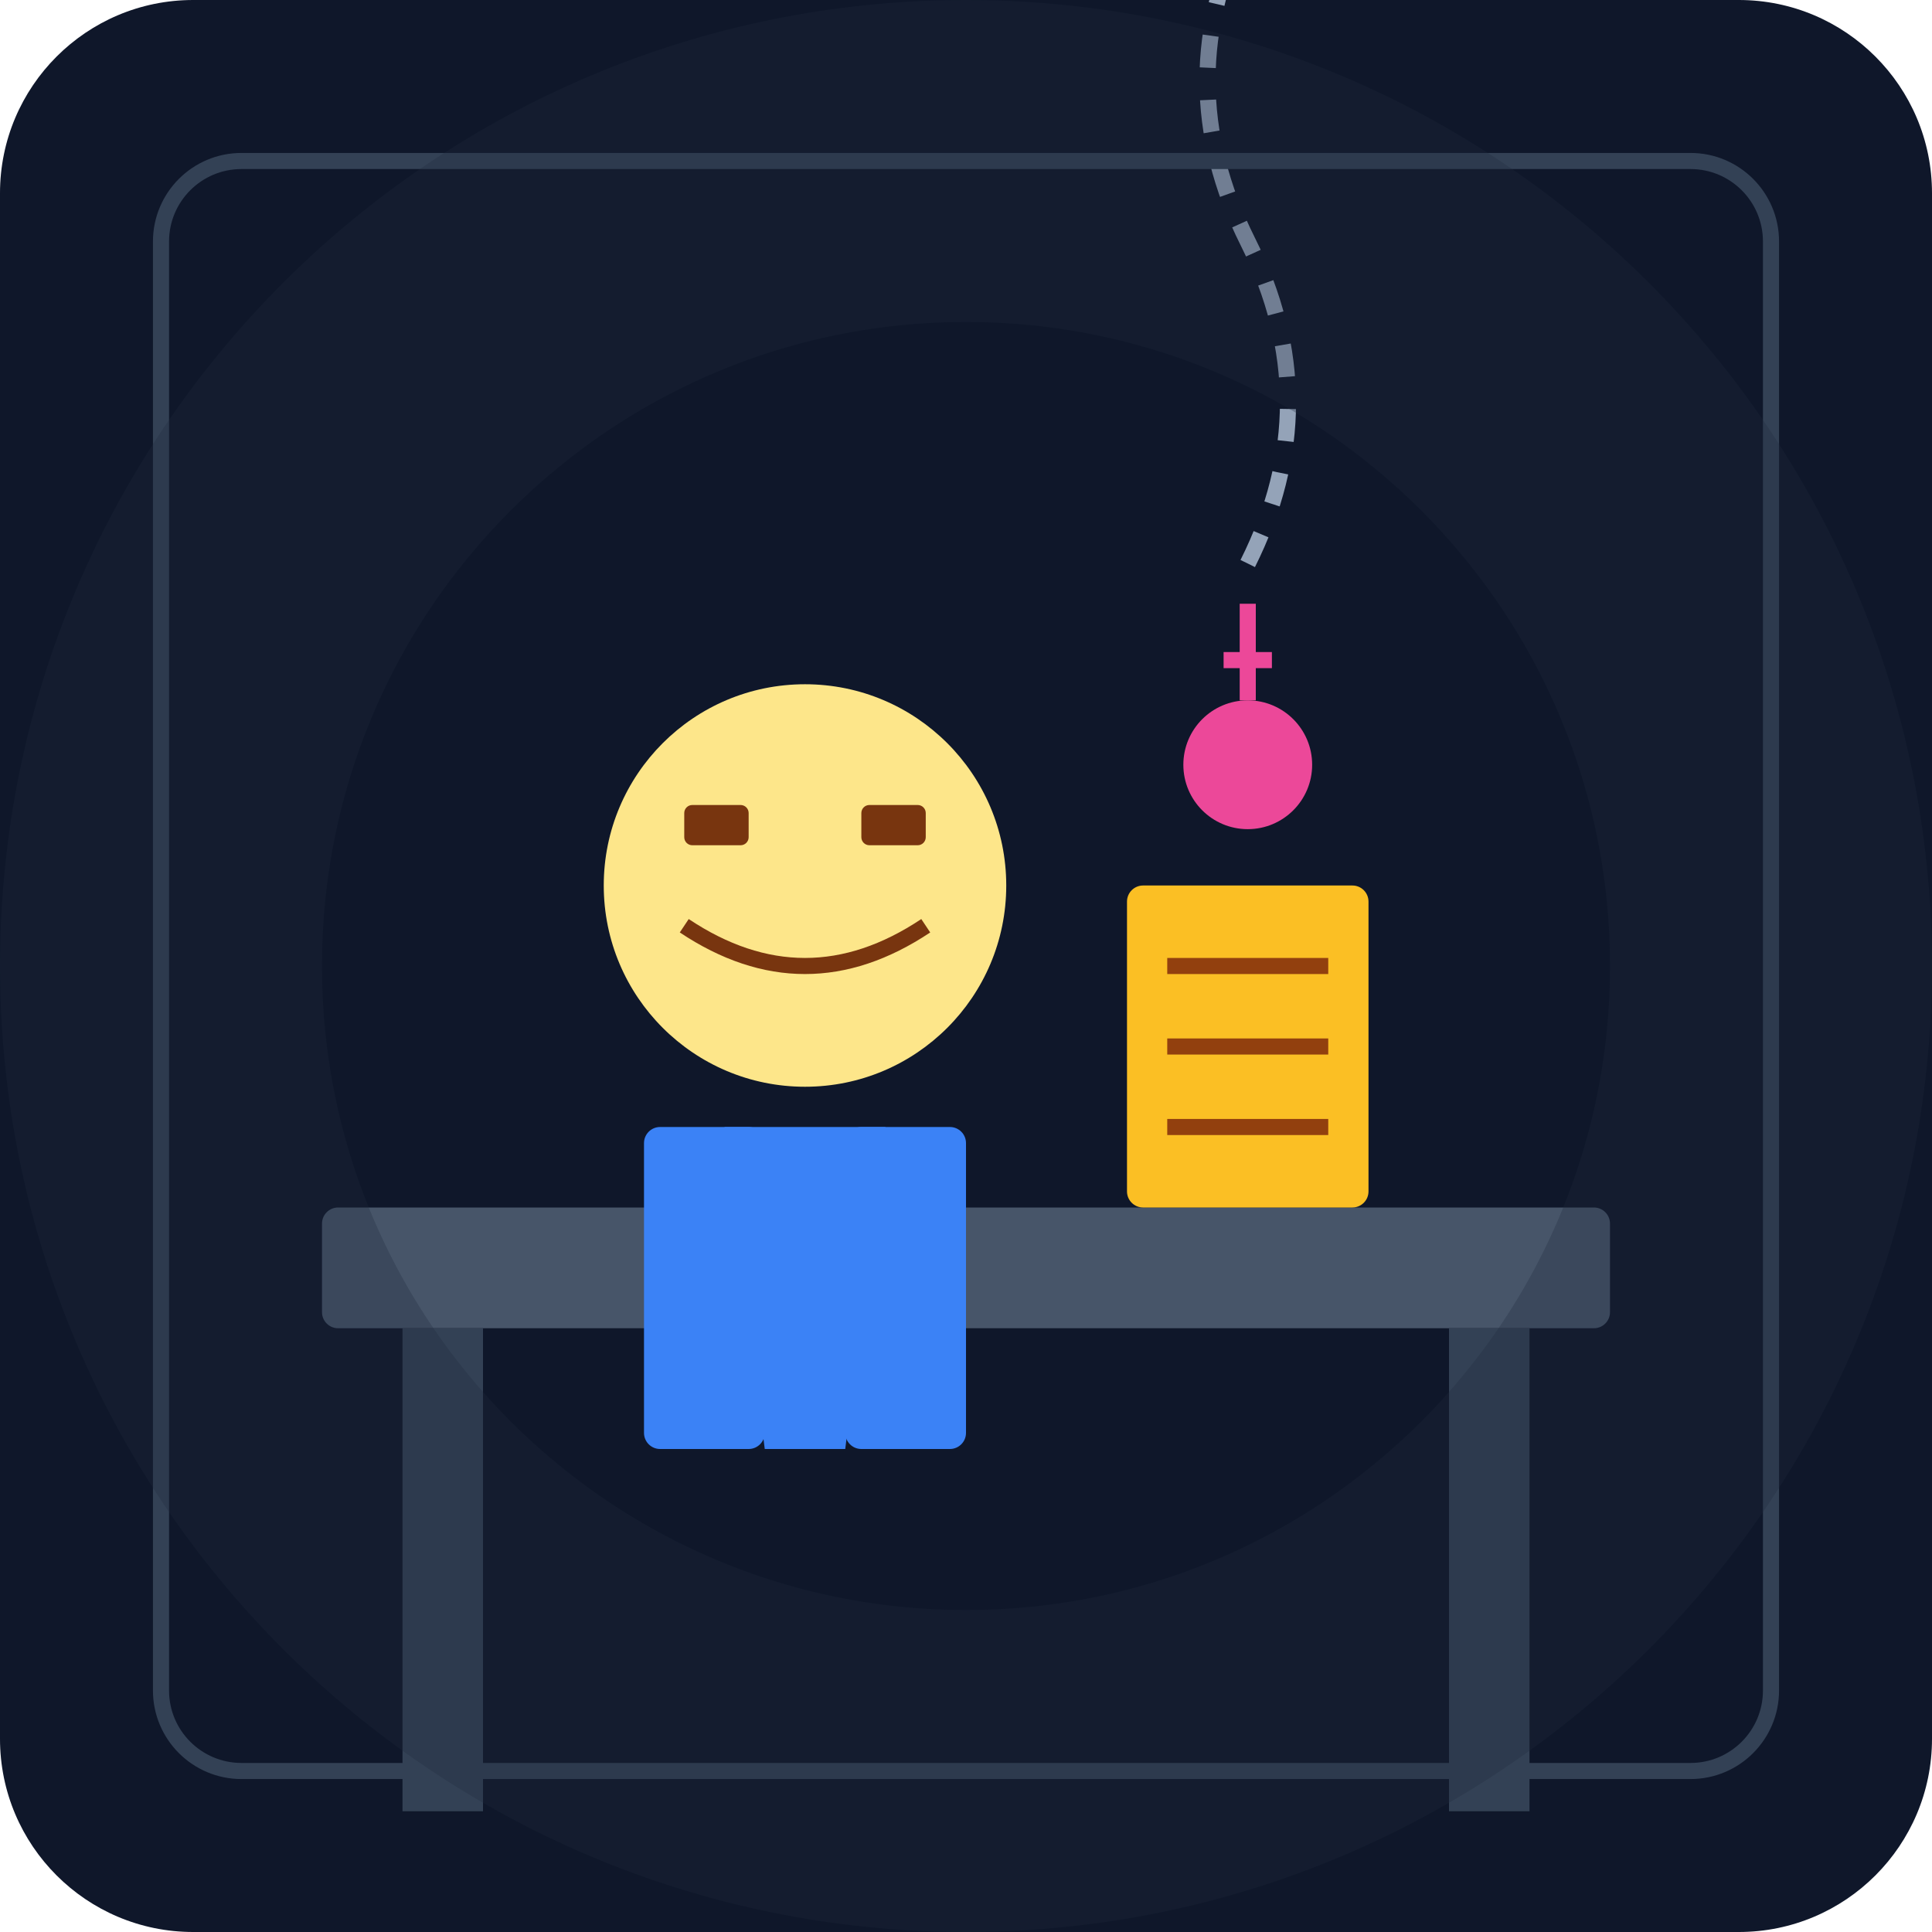
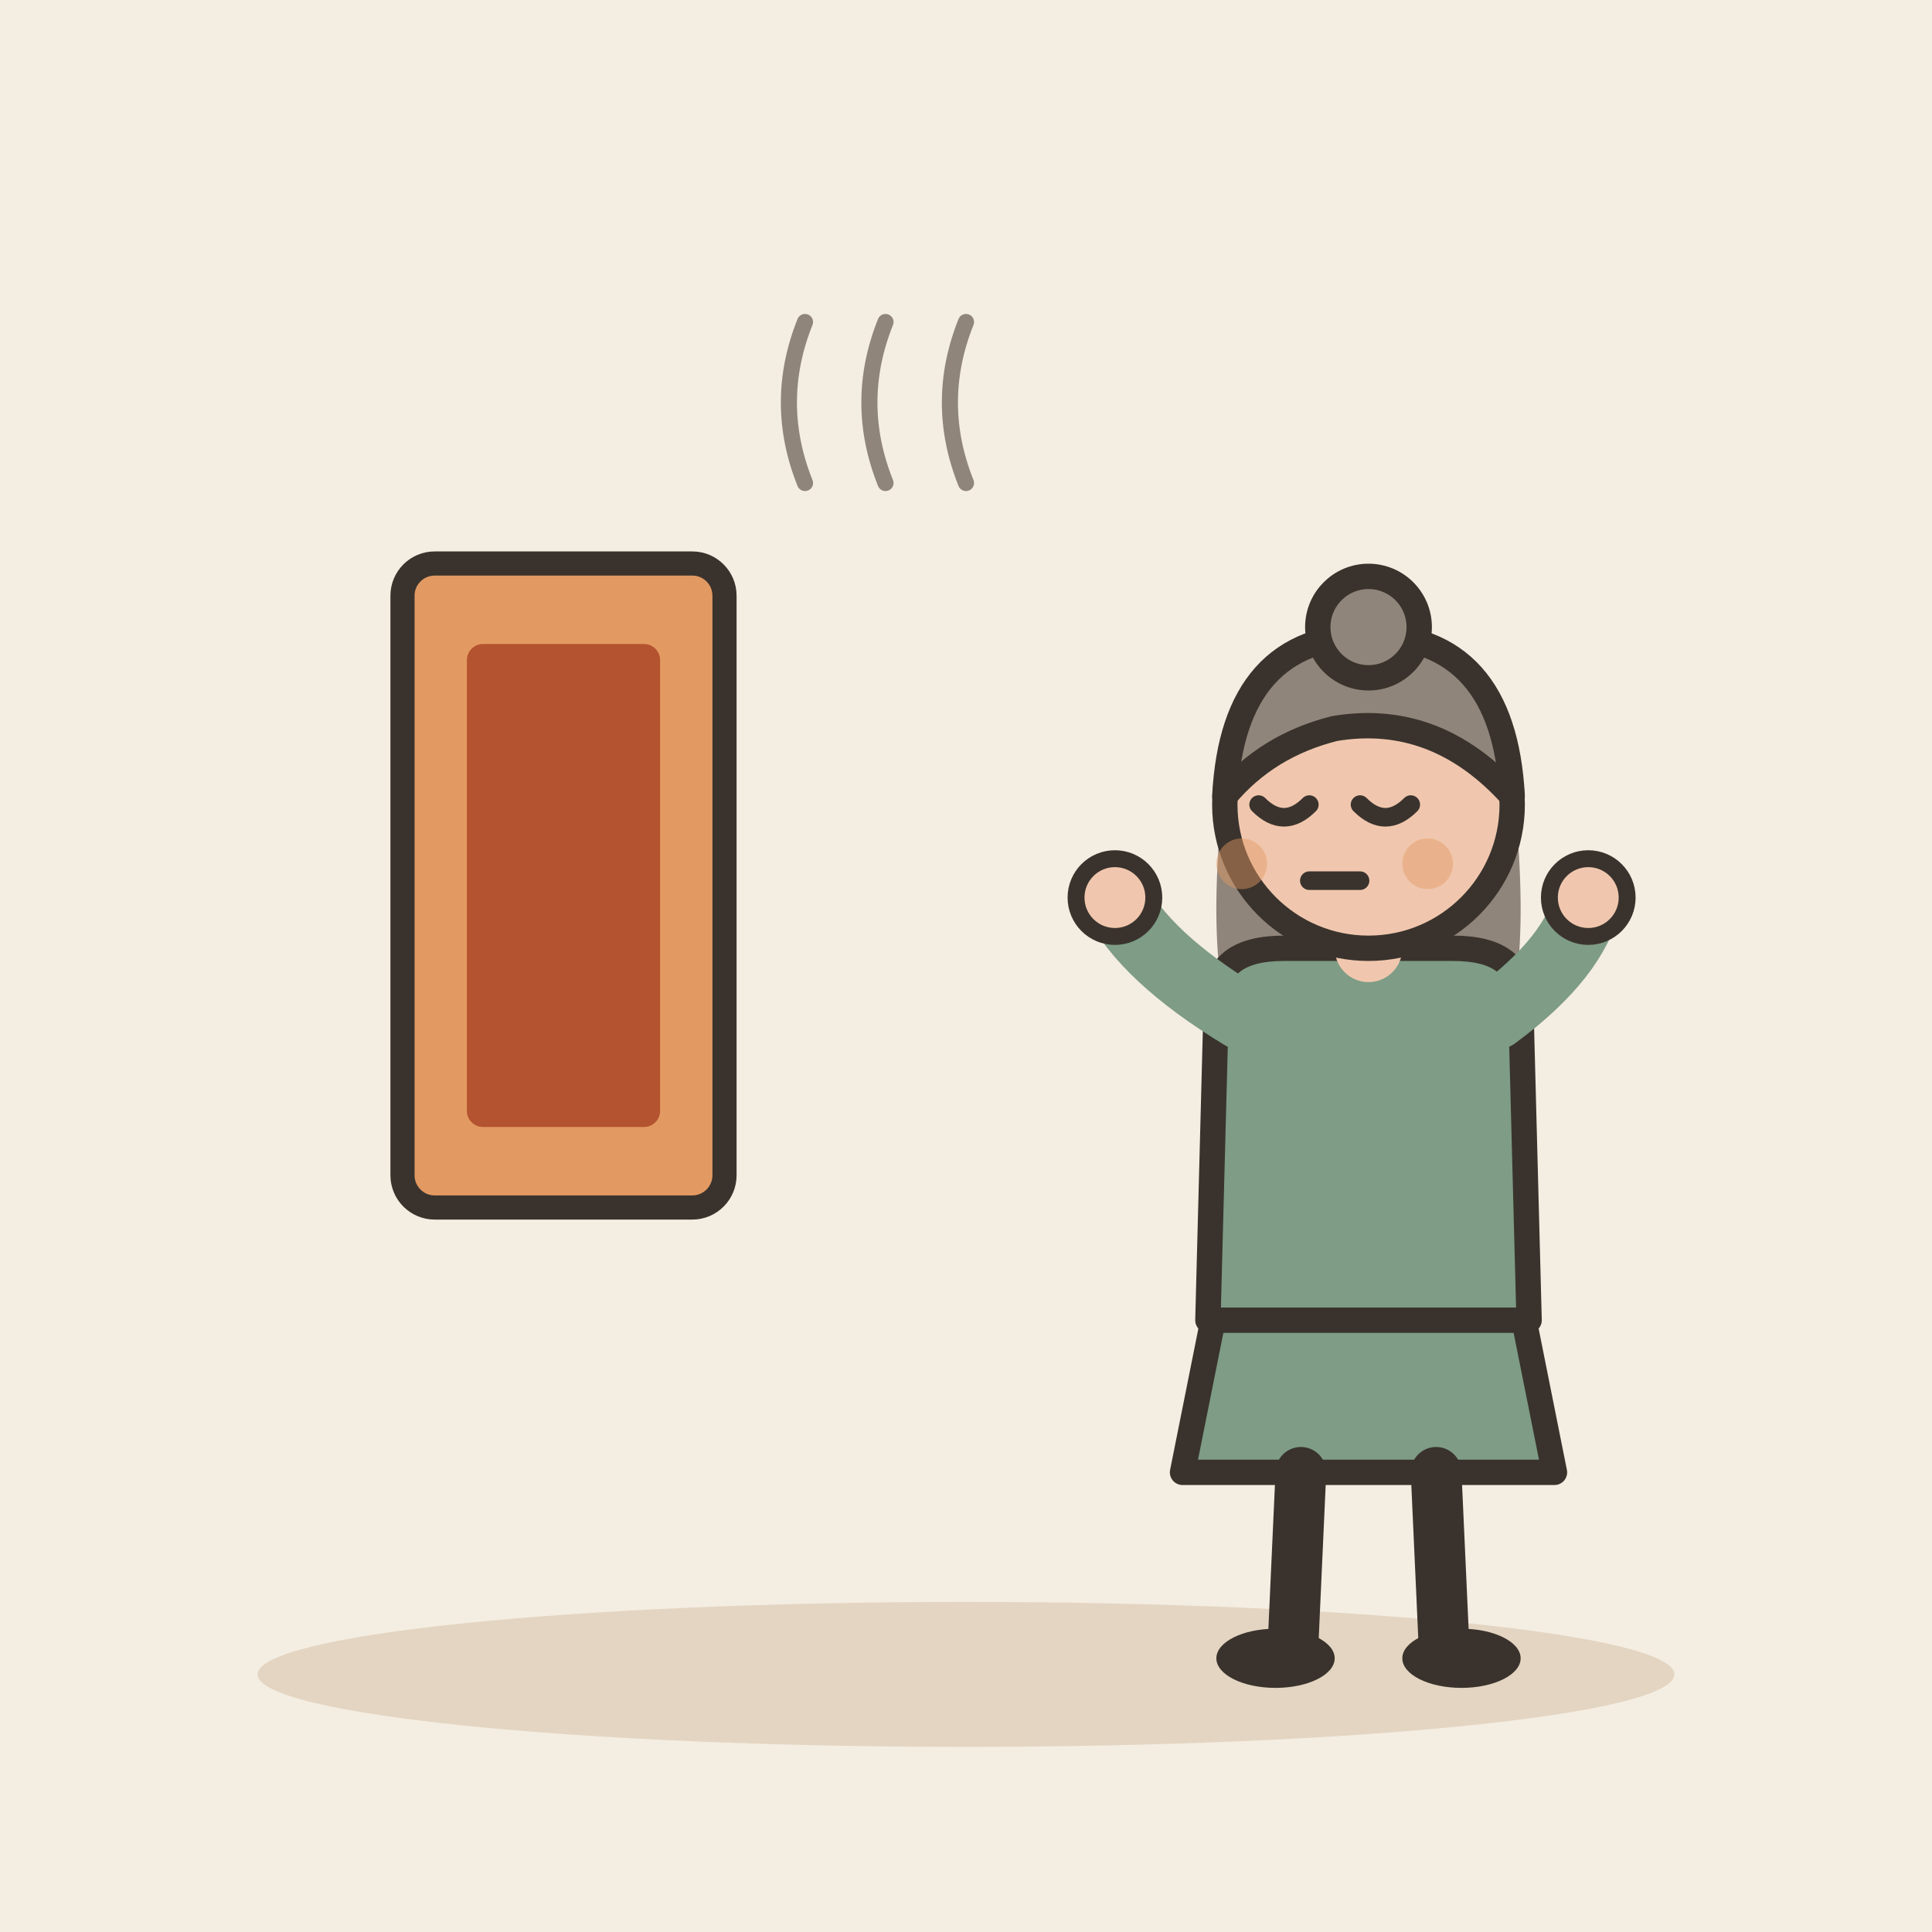
- <svg xmlns="http://www.w3.org/2000/svg" viewBox="0 0 240 240">
-   <defs>
-     <linearGradient id="bgGrad" x1="0" y1="0" x2="0" y2="240">
-       <stop offset="0%" stop-color="#0f172a" />
-       <stop offset="100%" stop-color="#1e293b" />
-     </linearGradient>
-   </defs>
-   <rect width="240" height="240" rx="24" fill="url(#bgGrad)" />
-   <rect x="40" y="150" width="160" height="15" rx="2" fill="#475569" />
-   <rect x="50" y="165" width="10" height="60" fill="#334155" />
-   <rect x="180" y="165" width="10" height="60" fill="#334155" />
-   <g transform="translate(60, 80)">
-     <circle cx="40" cy="30" r="25" fill="#fde68a" />
-     <path d="M25 35 Q40 45 55 35" stroke="#78350f" stroke-width="2" fill="none" />
-     <rect x="25" y="20" width="8" height="5" rx="1" fill="#78350f" />
-     <rect x="47" y="20" width="8" height="5" rx="1" fill="#78350f" />
-     <path d="M30 60 L50 60 L45 100 L35 100 Z" fill="#3b82f6" />
-     <rect x="20" y="60" width="15" height="40" rx="2" fill="#3b82f6" />
-     <rect x="45" y="60" width="15" height="40" rx="2" fill="#3b82f6" />
+ <svg xmlns="http://www.w3.org/2000/svg" viewBox="0 0 240 240" data-style="editorial">
+   <rect width="240" height="240" fill="#F4EDE2" />
+   <ellipse cx="120" cy="208" rx="88" ry="9" fill="#E3D5C1" />
+   <g transform="translate(70 110)">
+     <rect x="-20" y="-40" width="40" height="80" rx="4" fill="#E39A62" stroke="#3A332D" stroke-width="3" stroke-linecap="round" stroke-linejoin="round" />
+     <rect x="-12" y="-30" width="24" height="60" rx="2" fill="#B4532F" />
  </g>
-   <g transform="translate(140, 110)">
-     <rect x="0" y="0" width="30" height="40" rx="2" fill="#fbbf24" />
-     <path d="M5 10 L25 10 M5 20 L25 20 M5 30 L25 30" stroke="#92400e" stroke-width="2" />
-     <circle cx="15" cy="-15" r="8" fill="#ec4899" />
-     <path d="M15 -23 L15 -35 M12 -28 L18 -28" stroke="#ec4899" stroke-width="2" />
+   <g transform="translate(170 206) scale(1.05 1.05)">
+     <path d="M-18 -42L-22 -22L22 -22L18 -42Z" fill="#7E9C86" stroke="#3A332D" stroke-width="3" stroke-linecap="round" stroke-linejoin="round" />
+     <path d="M-8 -22L-9 0" stroke="#3A332D" stroke-width="6" stroke-linecap="round" fill="none" />
+     <path d="M8 -22L9 0" stroke="#3A332D" stroke-width="6" stroke-linecap="round" fill="none" />
+     <ellipse cx="-11" cy="0" rx="7" ry="3.5" fill="#3A332D" />
+     <ellipse cx="11" cy="0" rx="7" ry="3.5" fill="#3A332D" />
+     <path d="M-17 -104Q-20 -78 -14 -70L-6 -78L6 -78L14 -70Q20 -78 17 -104Z" fill="#8F857A" />
+     <path d="M-18 -78Q-18 -84 -10 -84L10 -84Q18 -84 18 -78L19 -40L-19 -40Z" fill="#7E9C86" stroke="#3A332D" stroke-width="3" stroke-linecap="round" stroke-linejoin="round" />
+     <path d="M-15 -76Q-26.5 -83 -30 -90" fill="none" stroke="#7E9C86" stroke-width="8" stroke-linecap="round" stroke-linejoin="round" />
+     <circle cx="-30" cy="-90" r="4.6" fill="#F0C7AE" stroke="#3A332D" stroke-linecap="round" stroke-linejoin="round" stroke-width="2" />
+     <path d="M15 -76Q24.5 -83 26 -90" fill="none" stroke="#7E9C86" stroke-width="8" stroke-linecap="round" stroke-linejoin="round" />
+     <circle cx="26" cy="-90" r="4.6" fill="#F0C7AE" stroke="#3A332D" stroke-linecap="round" stroke-linejoin="round" stroke-width="2" />
+     <path d="M0 -84L0 -88" stroke="#F0C7AE" stroke-width="8" stroke-linecap="round" fill="none" />
+     <circle cx="0" cy="-101" r="17" fill="#F0C7AE" stroke="#3A332D" stroke-width="3" stroke-linecap="round" stroke-linejoin="round" />
+     <path d="M-17 -102Q-16 -121 0 -121Q16 -121 17 -102Q8 -112 -4 -110Q-12 -108 -17 -102Z" fill="#8F857A" stroke="#3A332D" stroke-width="3" stroke-linecap="round" stroke-linejoin="round" />
+     <circle cx="0" cy="-122" r="6" fill="#8F857A" stroke="#3A332D" stroke-width="3" stroke-linecap="round" stroke-linejoin="round" />
+     <path d="M-13 -101Q-10 -98 -7 -101" fill="none" stroke="#3A332D" stroke-width="2.2" stroke-linecap="round" stroke-linejoin="round" />
+     <path d="M-1 -101Q2 -98 5 -101" fill="none" stroke="#3A332D" stroke-width="2.2" stroke-linecap="round" stroke-linejoin="round" />
+     <path d="M-7 -92L-1 -92" fill="none" stroke="#3A332D" stroke-width="2.2" stroke-linecap="round" stroke-linejoin="round" />
+     <circle cx="-15" cy="-94" r="3" fill="#E39A62" opacity="0.45" />
+     <circle cx="7" cy="-94" r="3" fill="#E39A62" opacity="0.45" />
  </g>
-   <path d="M155 70 Q165 50 155 30 Q145 10 155 -10" stroke="#94a3b8" stroke-width="2" fill="none" stroke-dasharray="4 4" />
-   <rect x="20" y="20" width="200" height="200" rx="10" stroke="#334155" stroke-width="2" fill="none" />
-   <circle cx="120" cy="120" r="100" stroke="#1e293b" stroke-width="40" fill="none" opacity="0.3" />
+   <path d="M100 60q-4 -10 0 -20" fill="none" stroke="#8F857A" stroke-width="2" stroke-linecap="round" stroke-linejoin="round" />
+   <path d="M110 60q-4 -10 0 -20" fill="none" stroke="#8F857A" stroke-width="2" stroke-linecap="round" stroke-linejoin="round" />
+   <path d="M120 60q-4 -10 0 -20" fill="none" stroke="#8F857A" stroke-width="2" stroke-linecap="round" stroke-linejoin="round" />
</svg>
